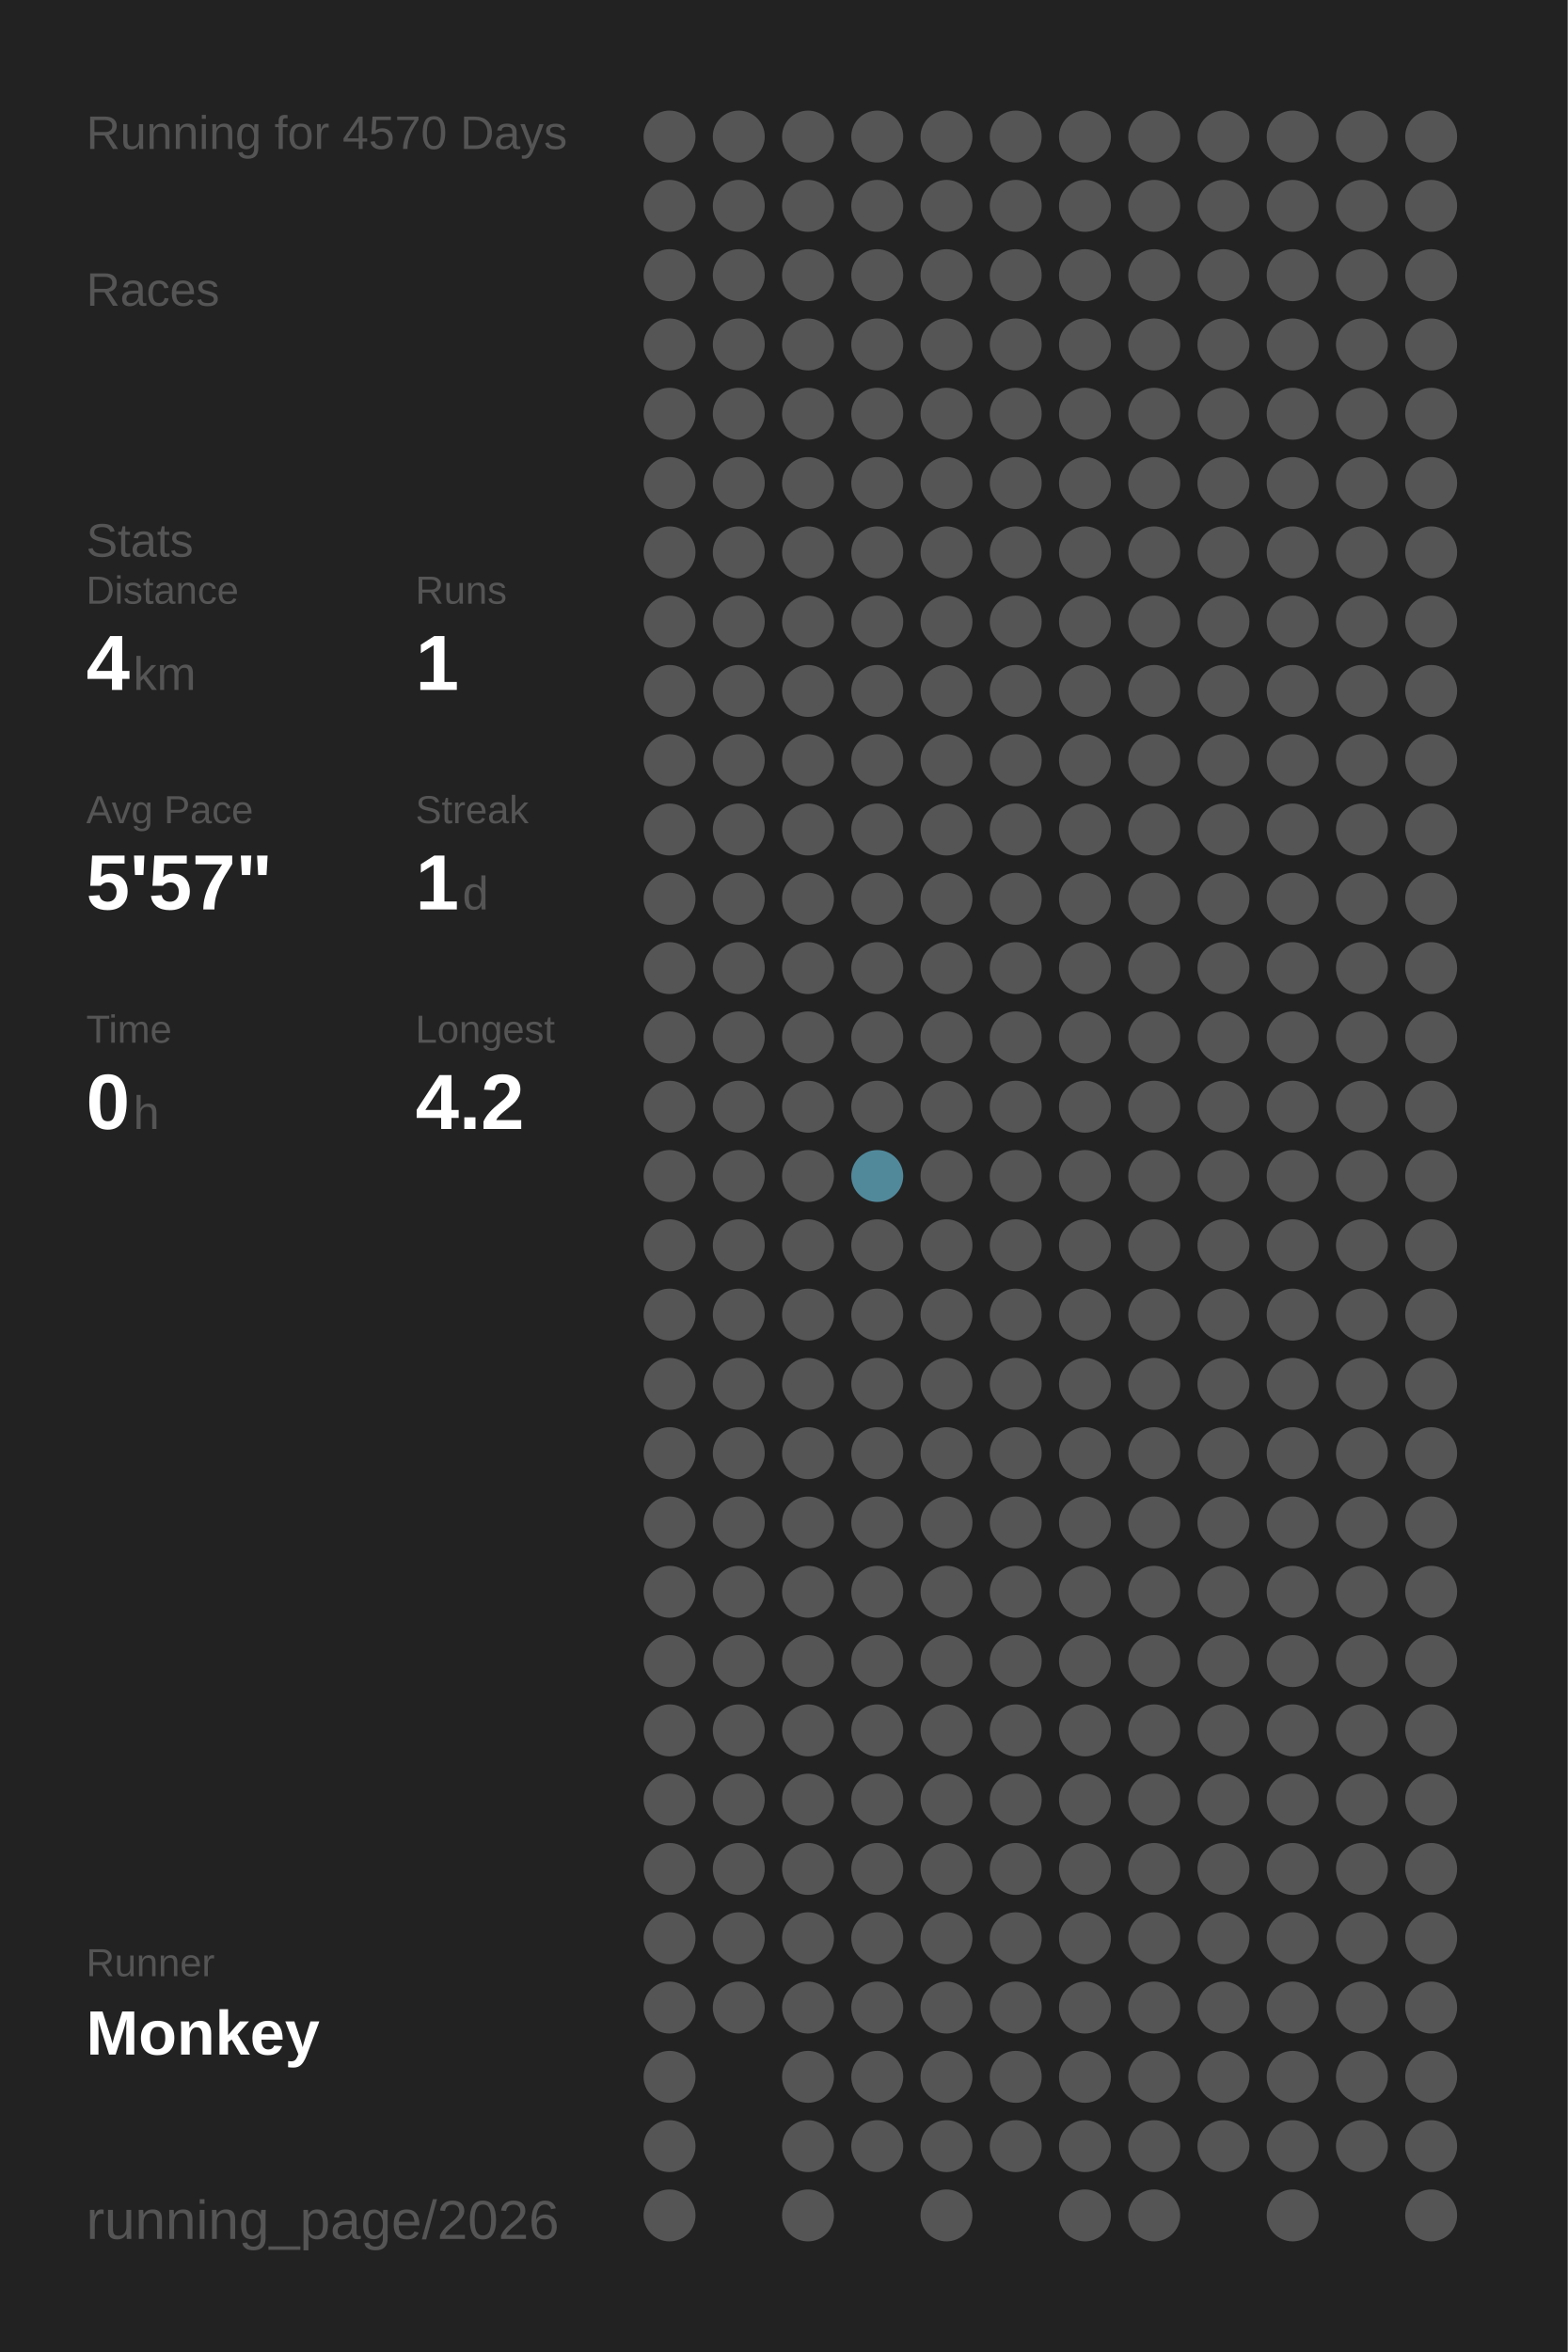
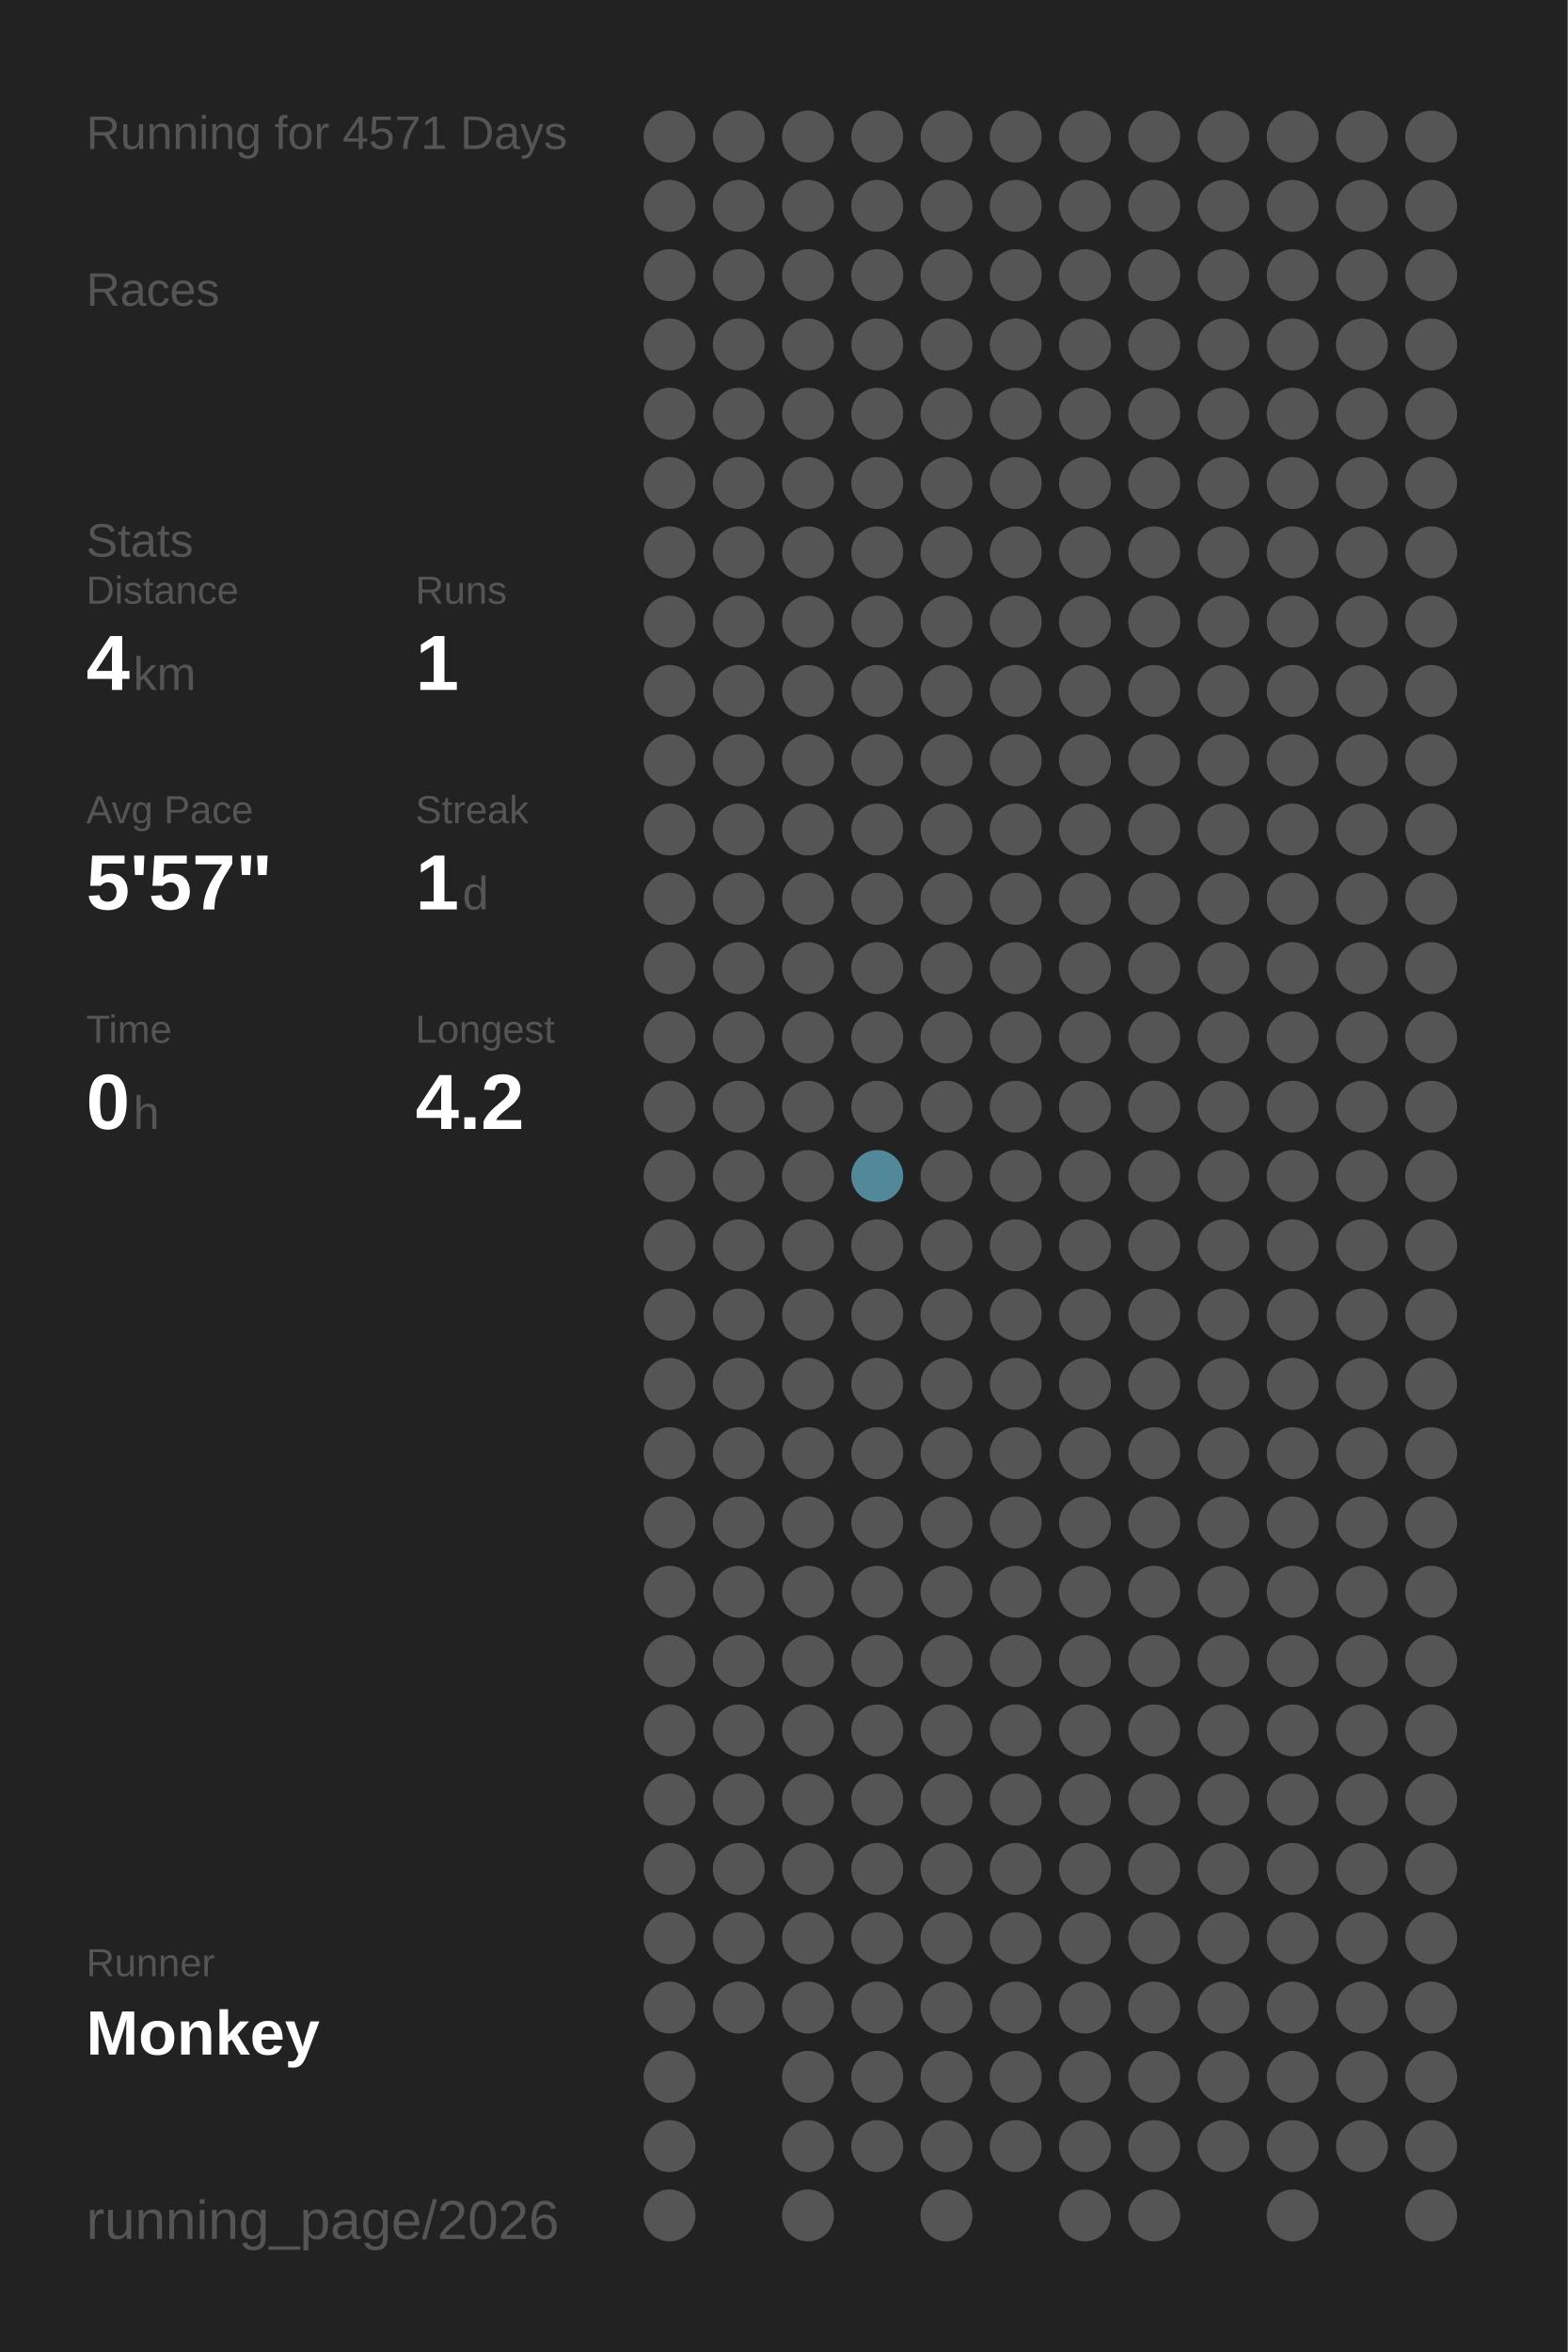
<svg xmlns="http://www.w3.org/2000/svg" baseProfile="full" height="300mm" version="1.1" viewBox="0,0,200,300" width="200mm">
  <defs />
  <rect fill="#222222" height="300" width="200" x="0" y="0" />
-   <text fill="#555555" style="font-size:6px; font-family:Arial;" x="11" y="19">Running for 4570 Days</text>
+   <text fill="#555555" style="font-size:6px; font-family:Arial;" x="11" y="19">Running for 4571 Days</text>
  <text fill="#555555" style="font-size:6px; font-family:Arial;" x="11" y="39">Races</text>
  <text fill="#555555" style="font-size:6px; font-family:Arial;" x="11" y="71">Stats</text>
  <text fill="#555555" style="font-size:5px; font-family:Arial;" x="11" y="77">Distance</text>
  <text fill="#FFFFFF" style="font-size:10px; font-family:Arial; font-weight:bold;" x="11" y="88">4</text>
  <text fill="#555555" style="font-size:6px; font-family:Arial;" x="17" y="88">km</text>
  <text fill="#555555" style="font-size:5px; font-family:Arial;" x="53" y="77">Runs</text>
  <text fill="#FFFFFF" style="font-size:10px; font-family:Arial; font-weight:bold;" x="53" y="88">1</text>
  <text fill="#555555" style="font-size:5px; font-family:Arial;" x="11" y="105">Avg Pace</text>
  <text fill="#FFFFFF" style="font-size:10px; font-family:Arial; font-weight:bold;" x="11" y="116">5'57"</text>
  <text fill="#555555" style="font-size:5px; font-family:Arial;" x="53" y="105">Streak</text>
  <text fill="#FFFFFF" style="font-size:10px; font-family:Arial; font-weight:bold;" x="53" y="116">1</text>
  <text fill="#555555" style="font-size:6px; font-family:Arial;" x="59" y="116">d</text>
  <text fill="#555555" style="font-size:5px; font-family:Arial;" x="11" y="133">Time</text>
  <text fill="#FFFFFF" style="font-size:10px; font-family:Arial; font-weight:bold;" x="11" y="144">0</text>
  <text fill="#555555" style="font-size:6px; font-family:Arial;" x="17" y="144">h</text>
  <text fill="#555555" style="font-size:5px; font-family:Arial;" x="53" y="133">Longest</text>
  <text fill="#FFFFFF" style="font-size:10px; font-family:Arial; font-weight:bold;" x="53" y="144">4.2</text>
  <text fill="#555555" style="font-size:5px; font-family:Arial;" x="11" y="252.065">Runner</text>
  <text fill="#FFFFFF" style="font-size:8px; font-family:Arial; font-weight:bold;" x="11" y="262.065">Monkey</text>
  <text fill="#555555" style="font-size:7px; font-family:Arial;" x="11" y="285.581">running_page/2026</text>
  <circle cx="85.417" cy="17.419" fill="#555555" r="3.312" />
  <circle cx="85.417" cy="26.258" fill="#555555" r="3.312" />
  <circle cx="85.417" cy="35.097" fill="#555555" r="3.312" />
  <circle cx="85.417" cy="43.935" fill="#555555" r="3.312" />
  <circle cx="85.417" cy="52.774" fill="#555555" r="3.312" />
  <circle cx="85.417" cy="61.613" fill="#555555" r="3.312" />
  <circle cx="85.417" cy="70.452" fill="#555555" r="3.312" />
  <circle cx="85.417" cy="79.29" fill="#555555" r="3.312" />
  <circle cx="85.417" cy="88.129" fill="#555555" r="3.312" />
  <circle cx="85.417" cy="96.968" fill="#555555" r="3.312" />
  <circle cx="85.417" cy="105.806" fill="#555555" r="3.312" />
  <circle cx="85.417" cy="114.645" fill="#555555" r="3.312" />
  <circle cx="85.417" cy="123.484" fill="#555555" r="3.312" />
  <circle cx="85.417" cy="132.323" fill="#555555" r="3.312" />
  <circle cx="85.417" cy="141.161" fill="#555555" r="3.312" />
  <circle cx="85.417" cy="150" fill="#555555" r="3.312" />
  <circle cx="85.417" cy="158.839" fill="#555555" r="3.312" />
  <circle cx="85.417" cy="167.677" fill="#555555" r="3.312" />
  <circle cx="85.417" cy="176.516" fill="#555555" r="3.312" />
  <circle cx="85.417" cy="185.355" fill="#555555" r="3.312" />
  <circle cx="85.417" cy="194.194" fill="#555555" r="3.312" />
  <circle cx="85.417" cy="203.032" fill="#555555" r="3.312" />
  <circle cx="85.417" cy="211.871" fill="#555555" r="3.312" />
  <circle cx="85.417" cy="220.71" fill="#555555" r="3.312" />
  <circle cx="85.417" cy="229.548" fill="#555555" r="3.312" />
  <circle cx="85.417" cy="238.387" fill="#555555" r="3.312" />
  <circle cx="85.417" cy="247.226" fill="#555555" r="3.312" />
  <circle cx="85.417" cy="256.065" fill="#555555" r="3.312" />
  <circle cx="85.417" cy="264.903" fill="#555555" r="3.312" />
  <circle cx="85.417" cy="273.742" fill="#555555" r="3.312" />
  <circle cx="85.417" cy="282.581" fill="#555555" r="3.312" />
  <circle cx="94.25" cy="17.419" fill="#555555" r="3.312" />
  <circle cx="94.25" cy="26.258" fill="#555555" r="3.312" />
  <circle cx="94.25" cy="35.097" fill="#555555" r="3.312" />
  <circle cx="94.25" cy="43.935" fill="#555555" r="3.312" />
  <circle cx="94.25" cy="52.774" fill="#555555" r="3.312" />
  <circle cx="94.25" cy="61.613" fill="#555555" r="3.312" />
  <circle cx="94.25" cy="70.452" fill="#555555" r="3.312" />
  <circle cx="94.25" cy="79.29" fill="#555555" r="3.312" />
  <circle cx="94.25" cy="88.129" fill="#555555" r="3.312" />
  <circle cx="94.25" cy="96.968" fill="#555555" r="3.312" />
  <circle cx="94.25" cy="105.806" fill="#555555" r="3.312" />
  <circle cx="94.25" cy="114.645" fill="#555555" r="3.312" />
  <circle cx="94.25" cy="123.484" fill="#555555" r="3.312" />
  <circle cx="94.25" cy="132.323" fill="#555555" r="3.312" />
  <circle cx="94.25" cy="141.161" fill="#555555" r="3.312" />
  <circle cx="94.25" cy="150" fill="#555555" r="3.312" />
  <circle cx="94.25" cy="158.839" fill="#555555" r="3.312" />
  <circle cx="94.25" cy="167.677" fill="#555555" r="3.312" />
  <circle cx="94.25" cy="176.516" fill="#555555" r="3.312" />
  <circle cx="94.25" cy="185.355" fill="#555555" r="3.312" />
  <circle cx="94.25" cy="194.194" fill="#555555" r="3.312" />
  <circle cx="94.25" cy="203.032" fill="#555555" r="3.312" />
  <circle cx="94.25" cy="211.871" fill="#555555" r="3.312" />
  <circle cx="94.25" cy="220.71" fill="#555555" r="3.312" />
  <circle cx="94.25" cy="229.548" fill="#555555" r="3.312" />
  <circle cx="94.25" cy="238.387" fill="#555555" r="3.312" />
  <circle cx="94.25" cy="247.226" fill="#555555" r="3.312" />
  <circle cx="94.25" cy="256.065" fill="#555555" r="3.312" />
  <circle cx="103.083" cy="17.419" fill="#555555" r="3.312" />
  <circle cx="103.083" cy="26.258" fill="#555555" r="3.312" />
  <circle cx="103.083" cy="35.097" fill="#555555" r="3.312" />
  <circle cx="103.083" cy="43.935" fill="#555555" r="3.312" />
  <circle cx="103.083" cy="52.774" fill="#555555" r="3.312" />
  <circle cx="103.083" cy="61.613" fill="#555555" r="3.312" />
  <circle cx="103.083" cy="70.452" fill="#555555" r="3.312" />
  <circle cx="103.083" cy="79.29" fill="#555555" r="3.312" />
  <circle cx="103.083" cy="88.129" fill="#555555" r="3.312" />
  <circle cx="103.083" cy="96.968" fill="#555555" r="3.312" />
  <circle cx="103.083" cy="105.806" fill="#555555" r="3.312" />
  <circle cx="103.083" cy="114.645" fill="#555555" r="3.312" />
  <circle cx="103.083" cy="123.484" fill="#555555" r="3.312" />
  <circle cx="103.083" cy="132.323" fill="#555555" r="3.312" />
  <circle cx="103.083" cy="141.161" fill="#555555" r="3.312" />
  <circle cx="103.083" cy="150" fill="#555555" r="3.312" />
  <circle cx="103.083" cy="158.839" fill="#555555" r="3.312" />
  <circle cx="103.083" cy="167.677" fill="#555555" r="3.312" />
  <circle cx="103.083" cy="176.516" fill="#555555" r="3.312" />
  <circle cx="103.083" cy="185.355" fill="#555555" r="3.312" />
  <circle cx="103.083" cy="194.194" fill="#555555" r="3.312" />
  <circle cx="103.083" cy="203.032" fill="#555555" r="3.312" />
  <circle cx="103.083" cy="211.871" fill="#555555" r="3.312" />
  <circle cx="103.083" cy="220.71" fill="#555555" r="3.312" />
  <circle cx="103.083" cy="229.548" fill="#555555" r="3.312" />
  <circle cx="103.083" cy="238.387" fill="#555555" r="3.312" />
  <circle cx="103.083" cy="247.226" fill="#555555" r="3.312" />
  <circle cx="103.083" cy="256.065" fill="#555555" r="3.312" />
  <circle cx="103.083" cy="264.903" fill="#555555" r="3.312" />
  <circle cx="103.083" cy="273.742" fill="#555555" r="3.312" />
  <circle cx="103.083" cy="282.581" fill="#555555" r="3.312" />
  <circle cx="111.917" cy="17.419" fill="#555555" r="3.312" />
  <circle cx="111.917" cy="26.258" fill="#555555" r="3.312" />
  <circle cx="111.917" cy="35.097" fill="#555555" r="3.312" />
  <circle cx="111.917" cy="43.935" fill="#555555" r="3.312" />
  <circle cx="111.917" cy="52.774" fill="#555555" r="3.312" />
  <circle cx="111.917" cy="61.613" fill="#555555" r="3.312" />
  <circle cx="111.917" cy="70.452" fill="#555555" r="3.312" />
  <circle cx="111.917" cy="79.29" fill="#555555" r="3.312" />
  <circle cx="111.917" cy="88.129" fill="#555555" r="3.312" />
  <circle cx="111.917" cy="96.968" fill="#555555" r="3.312" />
  <circle cx="111.917" cy="105.806" fill="#555555" r="3.312" />
  <circle cx="111.917" cy="114.645" fill="#555555" r="3.312" />
  <circle cx="111.917" cy="123.484" fill="#555555" r="3.312" />
  <circle cx="111.917" cy="132.323" fill="#555555" r="3.312" />
  <circle cx="111.917" cy="141.161" fill="#555555" r="3.312" />
  <circle cx="111.917" cy="150" fill="#51899b" r="3.312" />
  <circle cx="111.917" cy="158.839" fill="#555555" r="3.312" />
  <circle cx="111.917" cy="167.677" fill="#555555" r="3.312" />
  <circle cx="111.917" cy="176.516" fill="#555555" r="3.312" />
  <circle cx="111.917" cy="185.355" fill="#555555" r="3.312" />
  <circle cx="111.917" cy="194.194" fill="#555555" r="3.312" />
  <circle cx="111.917" cy="203.032" fill="#555555" r="3.312" />
  <circle cx="111.917" cy="211.871" fill="#555555" r="3.312" />
  <circle cx="111.917" cy="220.71" fill="#555555" r="3.312" />
  <circle cx="111.917" cy="229.548" fill="#555555" r="3.312" />
  <circle cx="111.917" cy="238.387" fill="#555555" r="3.312" />
  <circle cx="111.917" cy="247.226" fill="#555555" r="3.312" />
  <circle cx="111.917" cy="256.065" fill="#555555" r="3.312" />
  <circle cx="111.917" cy="264.903" fill="#555555" r="3.312" />
  <circle cx="111.917" cy="273.742" fill="#555555" r="3.312" />
  <circle cx="120.75" cy="17.419" fill="#555555" r="3.312" />
  <circle cx="120.75" cy="26.258" fill="#555555" r="3.312" />
  <circle cx="120.75" cy="35.097" fill="#555555" r="3.312" />
  <circle cx="120.75" cy="43.935" fill="#555555" r="3.312" />
  <circle cx="120.75" cy="52.774" fill="#555555" r="3.312" />
  <circle cx="120.75" cy="61.613" fill="#555555" r="3.312" />
  <circle cx="120.75" cy="70.452" fill="#555555" r="3.312" />
  <circle cx="120.75" cy="79.29" fill="#555555" r="3.312" />
  <circle cx="120.75" cy="88.129" fill="#555555" r="3.312" />
  <circle cx="120.75" cy="96.968" fill="#555555" r="3.312" />
  <circle cx="120.75" cy="105.806" fill="#555555" r="3.312" />
  <circle cx="120.75" cy="114.645" fill="#555555" r="3.312" />
  <circle cx="120.75" cy="123.484" fill="#555555" r="3.312" />
  <circle cx="120.75" cy="132.323" fill="#555555" r="3.312" />
  <circle cx="120.75" cy="141.161" fill="#555555" r="3.312" />
  <circle cx="120.75" cy="150" fill="#555555" r="3.312" />
  <circle cx="120.75" cy="158.839" fill="#555555" r="3.312" />
  <circle cx="120.75" cy="167.677" fill="#555555" r="3.312" />
  <circle cx="120.75" cy="176.516" fill="#555555" r="3.312" />
  <circle cx="120.75" cy="185.355" fill="#555555" r="3.312" />
  <circle cx="120.75" cy="194.194" fill="#555555" r="3.312" />
  <circle cx="120.75" cy="203.032" fill="#555555" r="3.312" />
  <circle cx="120.75" cy="211.871" fill="#555555" r="3.312" />
  <circle cx="120.75" cy="220.71" fill="#555555" r="3.312" />
  <circle cx="120.75" cy="229.548" fill="#555555" r="3.312" />
  <circle cx="120.75" cy="238.387" fill="#555555" r="3.312" />
  <circle cx="120.75" cy="247.226" fill="#555555" r="3.312" />
  <circle cx="120.75" cy="256.065" fill="#555555" r="3.312" />
  <circle cx="120.75" cy="264.903" fill="#555555" r="3.312" />
  <circle cx="120.75" cy="273.742" fill="#555555" r="3.312" />
  <circle cx="120.75" cy="282.581" fill="#555555" r="3.312" />
  <circle cx="129.583" cy="17.419" fill="#555555" r="3.312" />
  <circle cx="129.583" cy="26.258" fill="#555555" r="3.312" />
  <circle cx="129.583" cy="35.097" fill="#555555" r="3.312" />
  <circle cx="129.583" cy="43.935" fill="#555555" r="3.312" />
  <circle cx="129.583" cy="52.774" fill="#555555" r="3.312" />
  <circle cx="129.583" cy="61.613" fill="#555555" r="3.312" />
  <circle cx="129.583" cy="70.452" fill="#555555" r="3.312" />
  <circle cx="129.583" cy="79.29" fill="#555555" r="3.312" />
  <circle cx="129.583" cy="88.129" fill="#555555" r="3.312" />
  <circle cx="129.583" cy="96.968" fill="#555555" r="3.312" />
  <circle cx="129.583" cy="105.806" fill="#555555" r="3.312" />
  <circle cx="129.583" cy="114.645" fill="#555555" r="3.312" />
  <circle cx="129.583" cy="123.484" fill="#555555" r="3.312" />
  <circle cx="129.583" cy="132.323" fill="#555555" r="3.312" />
  <circle cx="129.583" cy="141.161" fill="#555555" r="3.312" />
  <circle cx="129.583" cy="150" fill="#555555" r="3.312" />
  <circle cx="129.583" cy="158.839" fill="#555555" r="3.312" />
  <circle cx="129.583" cy="167.677" fill="#555555" r="3.312" />
  <circle cx="129.583" cy="176.516" fill="#555555" r="3.312" />
  <circle cx="129.583" cy="185.355" fill="#555555" r="3.312" />
  <circle cx="129.583" cy="194.194" fill="#555555" r="3.312" />
  <circle cx="129.583" cy="203.032" fill="#555555" r="3.312" />
  <circle cx="129.583" cy="211.871" fill="#555555" r="3.312" />
  <circle cx="129.583" cy="220.71" fill="#555555" r="3.312" />
  <circle cx="129.583" cy="229.548" fill="#555555" r="3.312" />
  <circle cx="129.583" cy="238.387" fill="#555555" r="3.312" />
  <circle cx="129.583" cy="247.226" fill="#555555" r="3.312" />
  <circle cx="129.583" cy="256.065" fill="#555555" r="3.312" />
  <circle cx="129.583" cy="264.903" fill="#555555" r="3.312" />
  <circle cx="129.583" cy="273.742" fill="#555555" r="3.312" />
  <circle cx="138.417" cy="17.419" fill="#555555" r="3.312" />
  <circle cx="138.417" cy="26.258" fill="#555555" r="3.312" />
  <circle cx="138.417" cy="35.097" fill="#555555" r="3.312" />
  <circle cx="138.417" cy="43.935" fill="#555555" r="3.312" />
  <circle cx="138.417" cy="52.774" fill="#555555" r="3.312" />
  <circle cx="138.417" cy="61.613" fill="#555555" r="3.312" />
  <circle cx="138.417" cy="70.452" fill="#555555" r="3.312" />
  <circle cx="138.417" cy="79.29" fill="#555555" r="3.312" />
  <circle cx="138.417" cy="88.129" fill="#555555" r="3.312" />
  <circle cx="138.417" cy="96.968" fill="#555555" r="3.312" />
  <circle cx="138.417" cy="105.806" fill="#555555" r="3.312" />
  <circle cx="138.417" cy="114.645" fill="#555555" r="3.312" />
  <circle cx="138.417" cy="123.484" fill="#555555" r="3.312" />
  <circle cx="138.417" cy="132.323" fill="#555555" r="3.312" />
  <circle cx="138.417" cy="141.161" fill="#555555" r="3.312" />
  <circle cx="138.417" cy="150" fill="#555555" r="3.312" />
  <circle cx="138.417" cy="158.839" fill="#555555" r="3.312" />
  <circle cx="138.417" cy="167.677" fill="#555555" r="3.312" />
  <circle cx="138.417" cy="176.516" fill="#555555" r="3.312" />
  <circle cx="138.417" cy="185.355" fill="#555555" r="3.312" />
  <circle cx="138.417" cy="194.194" fill="#555555" r="3.312" />
  <circle cx="138.417" cy="203.032" fill="#555555" r="3.312" />
  <circle cx="138.417" cy="211.871" fill="#555555" r="3.312" />
  <circle cx="138.417" cy="220.71" fill="#555555" r="3.312" />
  <circle cx="138.417" cy="229.548" fill="#555555" r="3.312" />
  <circle cx="138.417" cy="238.387" fill="#555555" r="3.312" />
  <circle cx="138.417" cy="247.226" fill="#555555" r="3.312" />
  <circle cx="138.417" cy="256.065" fill="#555555" r="3.312" />
  <circle cx="138.417" cy="264.903" fill="#555555" r="3.312" />
  <circle cx="138.417" cy="273.742" fill="#555555" r="3.312" />
  <circle cx="138.417" cy="282.581" fill="#555555" r="3.312" />
  <circle cx="147.25" cy="17.419" fill="#555555" r="3.312" />
  <circle cx="147.25" cy="26.258" fill="#555555" r="3.312" />
  <circle cx="147.25" cy="35.097" fill="#555555" r="3.312" />
  <circle cx="147.25" cy="43.935" fill="#555555" r="3.312" />
  <circle cx="147.25" cy="52.774" fill="#555555" r="3.312" />
  <circle cx="147.25" cy="61.613" fill="#555555" r="3.312" />
  <circle cx="147.25" cy="70.452" fill="#555555" r="3.312" />
  <circle cx="147.25" cy="79.29" fill="#555555" r="3.312" />
  <circle cx="147.25" cy="88.129" fill="#555555" r="3.312" />
  <circle cx="147.25" cy="96.968" fill="#555555" r="3.312" />
  <circle cx="147.25" cy="105.806" fill="#555555" r="3.312" />
  <circle cx="147.25" cy="114.645" fill="#555555" r="3.312" />
  <circle cx="147.25" cy="123.484" fill="#555555" r="3.312" />
  <circle cx="147.25" cy="132.323" fill="#555555" r="3.312" />
  <circle cx="147.25" cy="141.161" fill="#555555" r="3.312" />
  <circle cx="147.25" cy="150" fill="#555555" r="3.312" />
  <circle cx="147.25" cy="158.839" fill="#555555" r="3.312" />
  <circle cx="147.25" cy="167.677" fill="#555555" r="3.312" />
  <circle cx="147.25" cy="176.516" fill="#555555" r="3.312" />
  <circle cx="147.25" cy="185.355" fill="#555555" r="3.312" />
  <circle cx="147.25" cy="194.194" fill="#555555" r="3.312" />
  <circle cx="147.25" cy="203.032" fill="#555555" r="3.312" />
  <circle cx="147.25" cy="211.871" fill="#555555" r="3.312" />
  <circle cx="147.25" cy="220.71" fill="#555555" r="3.312" />
  <circle cx="147.25" cy="229.548" fill="#555555" r="3.312" />
  <circle cx="147.25" cy="238.387" fill="#555555" r="3.312" />
  <circle cx="147.25" cy="247.226" fill="#555555" r="3.312" />
  <circle cx="147.25" cy="256.065" fill="#555555" r="3.312" />
  <circle cx="147.25" cy="264.903" fill="#555555" r="3.312" />
  <circle cx="147.25" cy="273.742" fill="#555555" r="3.312" />
  <circle cx="147.25" cy="282.581" fill="#555555" r="3.312" />
  <circle cx="156.083" cy="17.419" fill="#555555" r="3.312" />
  <circle cx="156.083" cy="26.258" fill="#555555" r="3.312" />
  <circle cx="156.083" cy="35.097" fill="#555555" r="3.312" />
  <circle cx="156.083" cy="43.935" fill="#555555" r="3.312" />
  <circle cx="156.083" cy="52.774" fill="#555555" r="3.312" />
  <circle cx="156.083" cy="61.613" fill="#555555" r="3.312" />
  <circle cx="156.083" cy="70.452" fill="#555555" r="3.312" />
  <circle cx="156.083" cy="79.29" fill="#555555" r="3.312" />
  <circle cx="156.083" cy="88.129" fill="#555555" r="3.312" />
  <circle cx="156.083" cy="96.968" fill="#555555" r="3.312" />
  <circle cx="156.083" cy="105.806" fill="#555555" r="3.312" />
  <circle cx="156.083" cy="114.645" fill="#555555" r="3.312" />
  <circle cx="156.083" cy="123.484" fill="#555555" r="3.312" />
  <circle cx="156.083" cy="132.323" fill="#555555" r="3.312" />
  <circle cx="156.083" cy="141.161" fill="#555555" r="3.312" />
  <circle cx="156.083" cy="150" fill="#555555" r="3.312" />
  <circle cx="156.083" cy="158.839" fill="#555555" r="3.312" />
  <circle cx="156.083" cy="167.677" fill="#555555" r="3.312" />
  <circle cx="156.083" cy="176.516" fill="#555555" r="3.312" />
  <circle cx="156.083" cy="185.355" fill="#555555" r="3.312" />
  <circle cx="156.083" cy="194.194" fill="#555555" r="3.312" />
  <circle cx="156.083" cy="203.032" fill="#555555" r="3.312" />
  <circle cx="156.083" cy="211.871" fill="#555555" r="3.312" />
  <circle cx="156.083" cy="220.71" fill="#555555" r="3.312" />
  <circle cx="156.083" cy="229.548" fill="#555555" r="3.312" />
  <circle cx="156.083" cy="238.387" fill="#555555" r="3.312" />
  <circle cx="156.083" cy="247.226" fill="#555555" r="3.312" />
  <circle cx="156.083" cy="256.065" fill="#555555" r="3.312" />
  <circle cx="156.083" cy="264.903" fill="#555555" r="3.312" />
  <circle cx="156.083" cy="273.742" fill="#555555" r="3.312" />
  <circle cx="164.917" cy="17.419" fill="#555555" r="3.312" />
  <circle cx="164.917" cy="26.258" fill="#555555" r="3.312" />
  <circle cx="164.917" cy="35.097" fill="#555555" r="3.312" />
  <circle cx="164.917" cy="43.935" fill="#555555" r="3.312" />
  <circle cx="164.917" cy="52.774" fill="#555555" r="3.312" />
  <circle cx="164.917" cy="61.613" fill="#555555" r="3.312" />
  <circle cx="164.917" cy="70.452" fill="#555555" r="3.312" />
  <circle cx="164.917" cy="79.29" fill="#555555" r="3.312" />
  <circle cx="164.917" cy="88.129" fill="#555555" r="3.312" />
  <circle cx="164.917" cy="96.968" fill="#555555" r="3.312" />
  <circle cx="164.917" cy="105.806" fill="#555555" r="3.312" />
  <circle cx="164.917" cy="114.645" fill="#555555" r="3.312" />
  <circle cx="164.917" cy="123.484" fill="#555555" r="3.312" />
  <circle cx="164.917" cy="132.323" fill="#555555" r="3.312" />
  <circle cx="164.917" cy="141.161" fill="#555555" r="3.312" />
  <circle cx="164.917" cy="150" fill="#555555" r="3.312" />
  <circle cx="164.917" cy="158.839" fill="#555555" r="3.312" />
  <circle cx="164.917" cy="167.677" fill="#555555" r="3.312" />
  <circle cx="164.917" cy="176.516" fill="#555555" r="3.312" />
  <circle cx="164.917" cy="185.355" fill="#555555" r="3.312" />
  <circle cx="164.917" cy="194.194" fill="#555555" r="3.312" />
  <circle cx="164.917" cy="203.032" fill="#555555" r="3.312" />
  <circle cx="164.917" cy="211.871" fill="#555555" r="3.312" />
  <circle cx="164.917" cy="220.71" fill="#555555" r="3.312" />
  <circle cx="164.917" cy="229.548" fill="#555555" r="3.312" />
  <circle cx="164.917" cy="238.387" fill="#555555" r="3.312" />
  <circle cx="164.917" cy="247.226" fill="#555555" r="3.312" />
  <circle cx="164.917" cy="256.065" fill="#555555" r="3.312" />
  <circle cx="164.917" cy="264.903" fill="#555555" r="3.312" />
  <circle cx="164.917" cy="273.742" fill="#555555" r="3.312" />
  <circle cx="164.917" cy="282.581" fill="#555555" r="3.312" />
  <circle cx="173.75" cy="17.419" fill="#555555" r="3.312" />
  <circle cx="173.75" cy="26.258" fill="#555555" r="3.312" />
  <circle cx="173.75" cy="35.097" fill="#555555" r="3.312" />
  <circle cx="173.75" cy="43.935" fill="#555555" r="3.312" />
  <circle cx="173.75" cy="52.774" fill="#555555" r="3.312" />
  <circle cx="173.75" cy="61.613" fill="#555555" r="3.312" />
  <circle cx="173.75" cy="70.452" fill="#555555" r="3.312" />
  <circle cx="173.75" cy="79.29" fill="#555555" r="3.312" />
  <circle cx="173.75" cy="88.129" fill="#555555" r="3.312" />
  <circle cx="173.75" cy="96.968" fill="#555555" r="3.312" />
  <circle cx="173.75" cy="105.806" fill="#555555" r="3.312" />
  <circle cx="173.75" cy="114.645" fill="#555555" r="3.312" />
  <circle cx="173.75" cy="123.484" fill="#555555" r="3.312" />
  <circle cx="173.75" cy="132.323" fill="#555555" r="3.312" />
  <circle cx="173.75" cy="141.161" fill="#555555" r="3.312" />
  <circle cx="173.75" cy="150" fill="#555555" r="3.312" />
  <circle cx="173.75" cy="158.839" fill="#555555" r="3.312" />
  <circle cx="173.75" cy="167.677" fill="#555555" r="3.312" />
  <circle cx="173.75" cy="176.516" fill="#555555" r="3.312" />
  <circle cx="173.75" cy="185.355" fill="#555555" r="3.312" />
  <circle cx="173.75" cy="194.194" fill="#555555" r="3.312" />
  <circle cx="173.75" cy="203.032" fill="#555555" r="3.312" />
  <circle cx="173.75" cy="211.871" fill="#555555" r="3.312" />
  <circle cx="173.75" cy="220.71" fill="#555555" r="3.312" />
  <circle cx="173.75" cy="229.548" fill="#555555" r="3.312" />
  <circle cx="173.75" cy="238.387" fill="#555555" r="3.312" />
  <circle cx="173.75" cy="247.226" fill="#555555" r="3.312" />
  <circle cx="173.75" cy="256.065" fill="#555555" r="3.312" />
  <circle cx="173.75" cy="264.903" fill="#555555" r="3.312" />
  <circle cx="173.75" cy="273.742" fill="#555555" r="3.312" />
  <circle cx="182.583" cy="17.419" fill="#555555" r="3.312" />
  <circle cx="182.583" cy="26.258" fill="#555555" r="3.312" />
  <circle cx="182.583" cy="35.097" fill="#555555" r="3.312" />
  <circle cx="182.583" cy="43.935" fill="#555555" r="3.312" />
  <circle cx="182.583" cy="52.774" fill="#555555" r="3.312" />
  <circle cx="182.583" cy="61.613" fill="#555555" r="3.312" />
  <circle cx="182.583" cy="70.452" fill="#555555" r="3.312" />
  <circle cx="182.583" cy="79.29" fill="#555555" r="3.312" />
  <circle cx="182.583" cy="88.129" fill="#555555" r="3.312" />
  <circle cx="182.583" cy="96.968" fill="#555555" r="3.312" />
  <circle cx="182.583" cy="105.806" fill="#555555" r="3.312" />
  <circle cx="182.583" cy="114.645" fill="#555555" r="3.312" />
  <circle cx="182.583" cy="123.484" fill="#555555" r="3.312" />
  <circle cx="182.583" cy="132.323" fill="#555555" r="3.312" />
  <circle cx="182.583" cy="141.161" fill="#555555" r="3.312" />
  <circle cx="182.583" cy="150" fill="#555555" r="3.312" />
  <circle cx="182.583" cy="158.839" fill="#555555" r="3.312" />
  <circle cx="182.583" cy="167.677" fill="#555555" r="3.312" />
  <circle cx="182.583" cy="176.516" fill="#555555" r="3.312" />
  <circle cx="182.583" cy="185.355" fill="#555555" r="3.312" />
  <circle cx="182.583" cy="194.194" fill="#555555" r="3.312" />
  <circle cx="182.583" cy="203.032" fill="#555555" r="3.312" />
  <circle cx="182.583" cy="211.871" fill="#555555" r="3.312" />
  <circle cx="182.583" cy="220.71" fill="#555555" r="3.312" />
  <circle cx="182.583" cy="229.548" fill="#555555" r="3.312" />
  <circle cx="182.583" cy="238.387" fill="#555555" r="3.312" />
  <circle cx="182.583" cy="247.226" fill="#555555" r="3.312" />
  <circle cx="182.583" cy="256.065" fill="#555555" r="3.312" />
  <circle cx="182.583" cy="264.903" fill="#555555" r="3.312" />
  <circle cx="182.583" cy="273.742" fill="#555555" r="3.312" />
  <circle cx="182.583" cy="282.581" fill="#555555" r="3.312" />
</svg>
